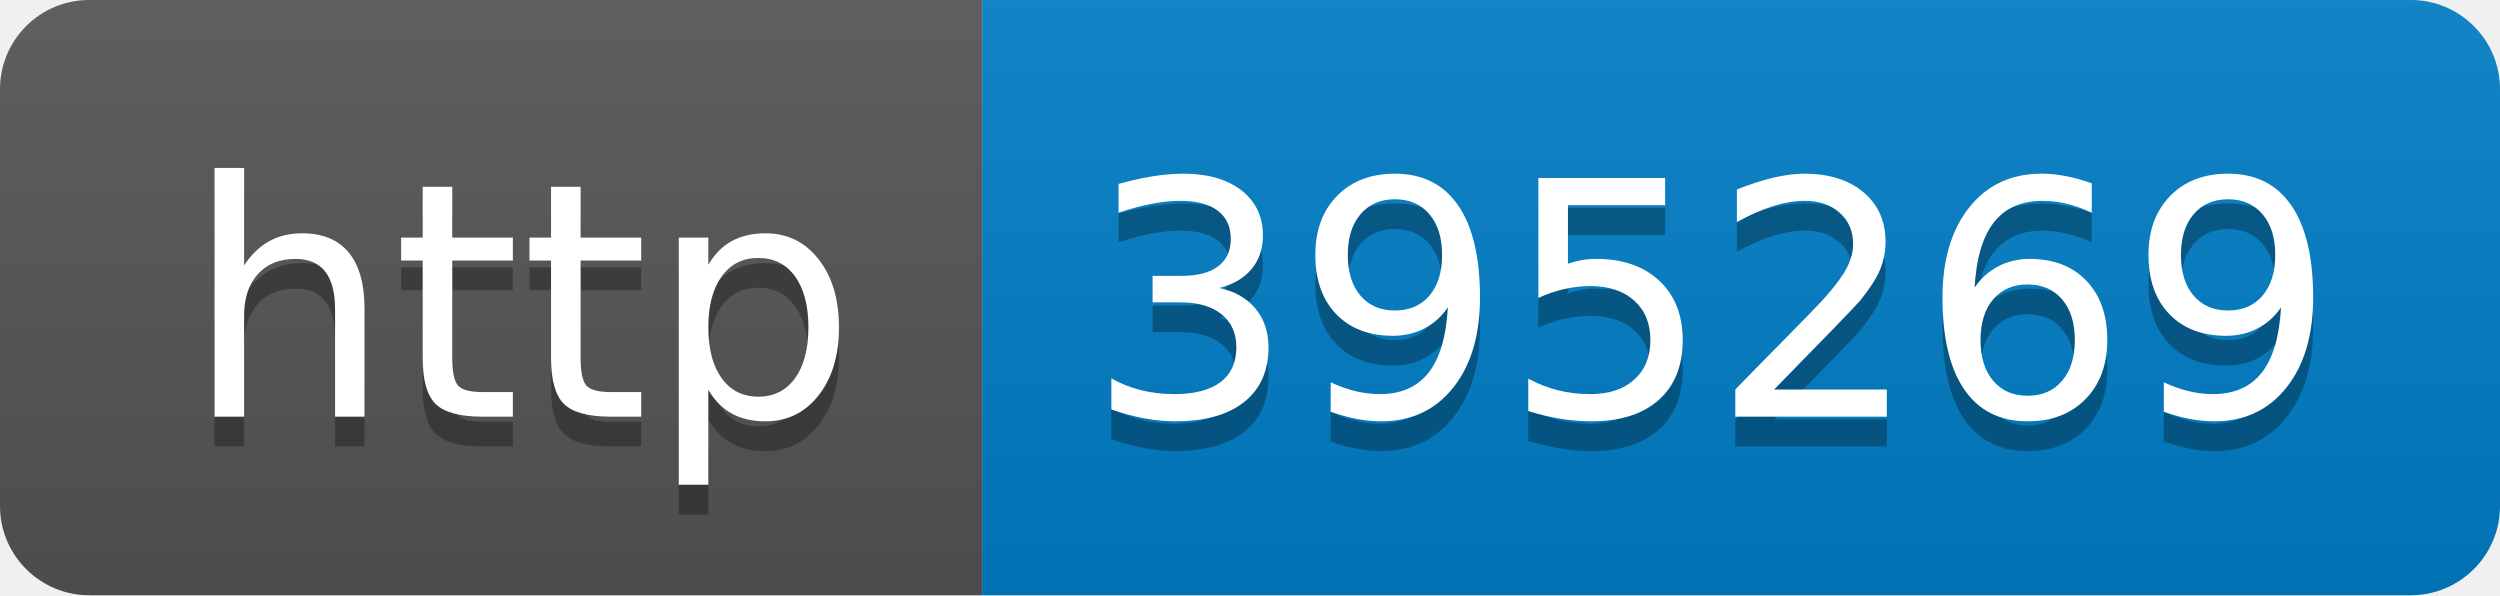
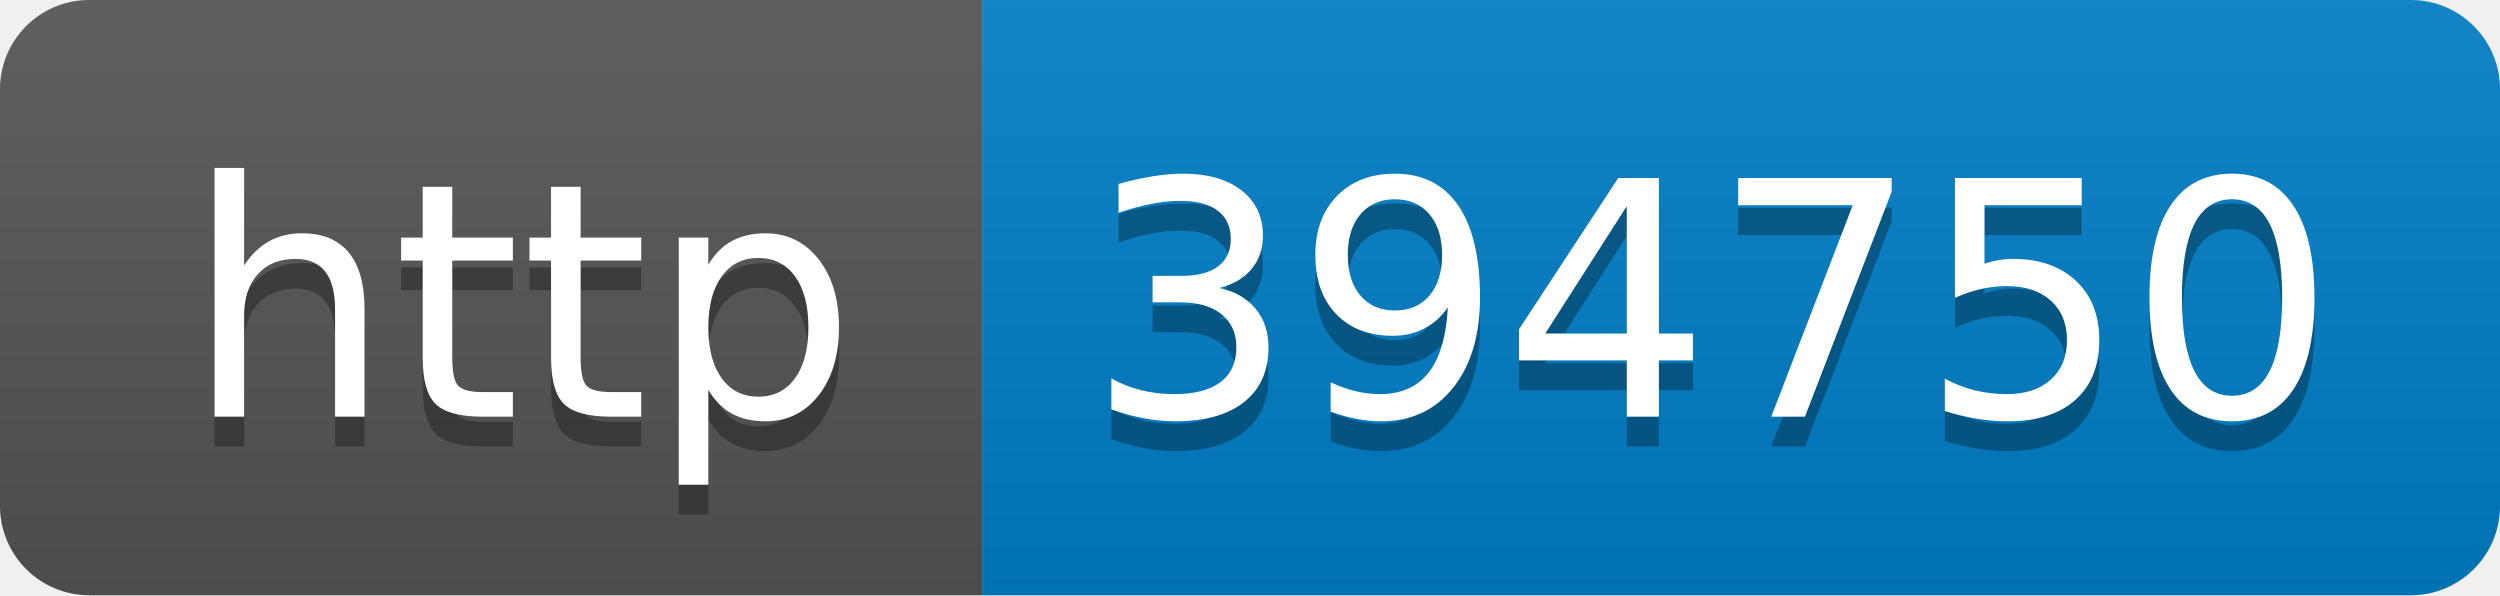
- <svg xmlns="http://www.w3.org/2000/svg" width="84" height="20" role="img" aria-label="http: 395269">
+ <svg xmlns="http://www.w3.org/2000/svg" width="84" height="20" role="img" aria-label="http: 394750">
  <linearGradient id="s" x2="0" y2="100%">
    <stop offset="0" stop-color="#bbb" stop-opacity=".1" />
    <stop offset="1" stop-opacity=".1" />
  </linearGradient>
  <clipPath id="r">
    <rect width="84" height="20" rx="3" fill="#fff" />
  </clipPath>
  <g clip-path="url(#r)">
    <rect width="33" height="20" fill="#555" />
    <rect x="33" width="51" height="20" fill="#007ec6" />
    <rect width="84" height="20" fill="url(#s)" />
  </g>
  <g fill="#fff" text-anchor="middle" font-family="Verdana,Geneva,DejaVu Sans,sans-serif" text-rendering="geometricPrecision" font-size="110">
    <text aria-hidden="true" x="175" y="150" fill="#010101" fill-opacity=".3" transform="scale(.1)" textLength="230">http</text>
    <text x="175" y="140" transform="scale(.1)" fill="#fff" textLength="230">http</text>
-     <text aria-hidden="true" x="575" y="150" fill="#010101" fill-opacity=".3" transform="scale(.1)" textLength="410">395269</text>
-     <text x="575" y="140" transform="scale(.1)" fill="#fff" textLength="410">395269</text>
+     <text aria-hidden="true" x="575" y="150" fill="#010101" fill-opacity=".3" transform="scale(.1)" textLength="410">394750</text>
+     <text x="575" y="140" transform="scale(.1)" fill="#fff" textLength="410">394750</text>
  </g>
</svg>
